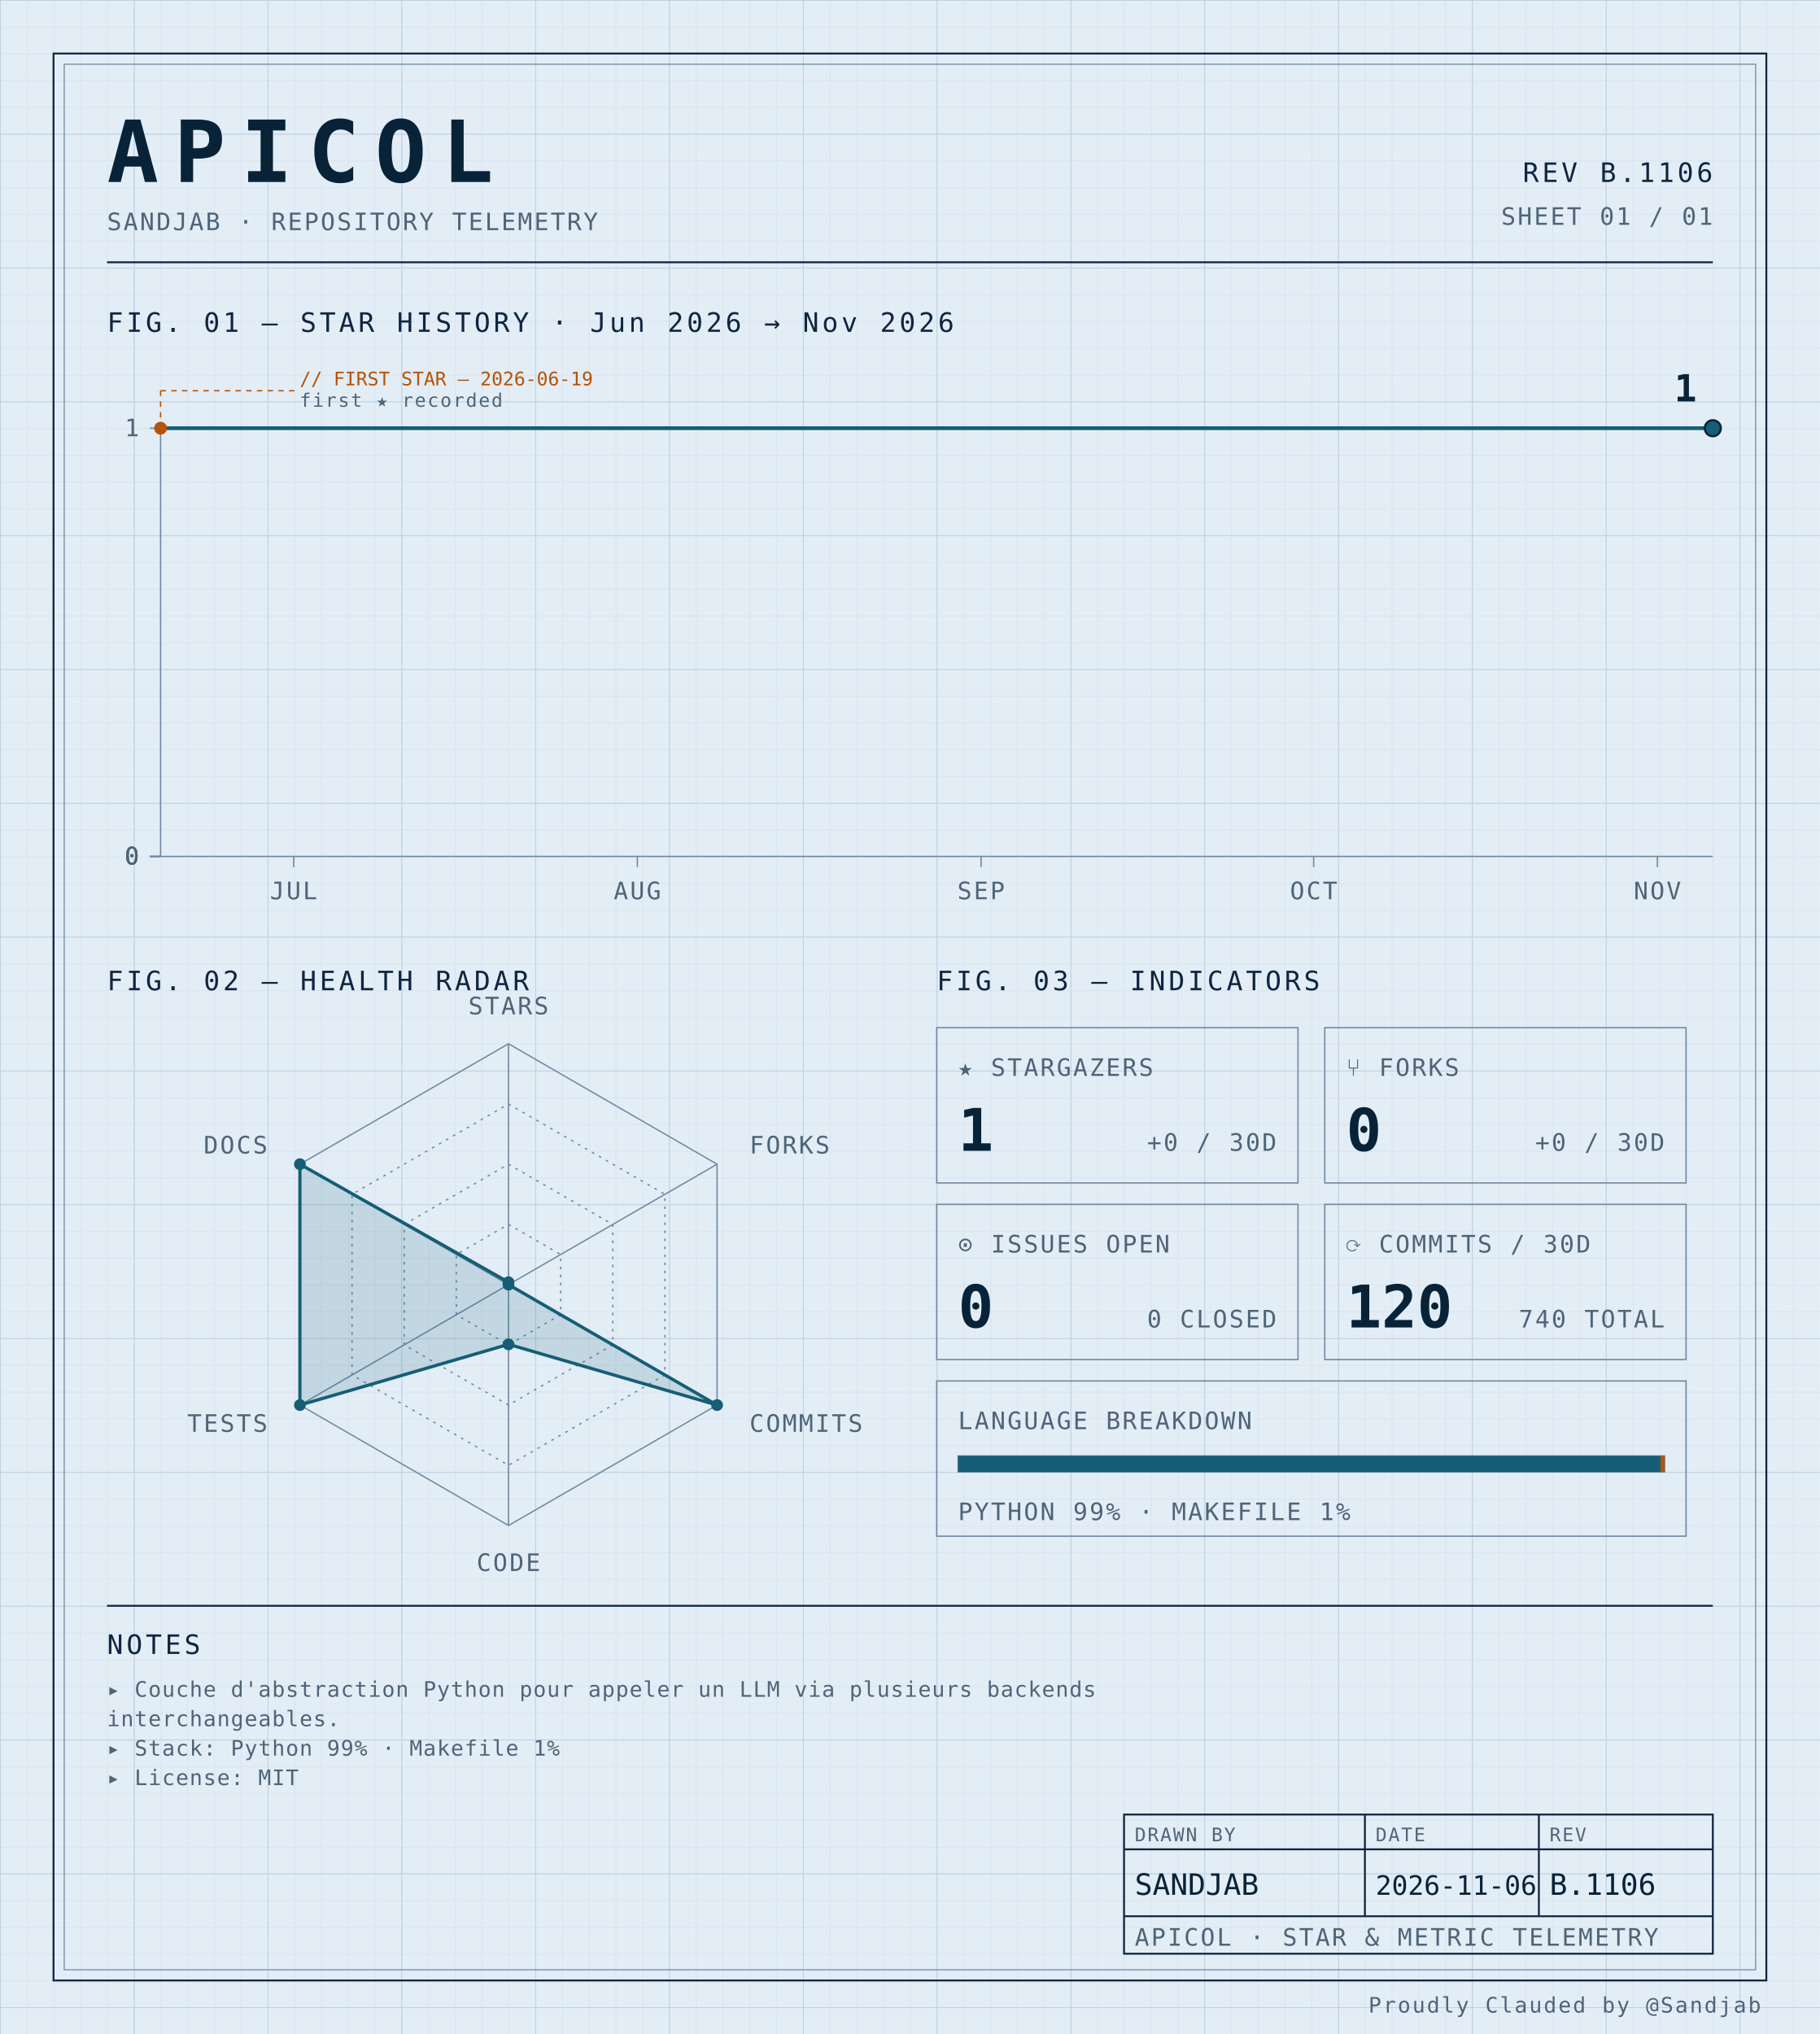
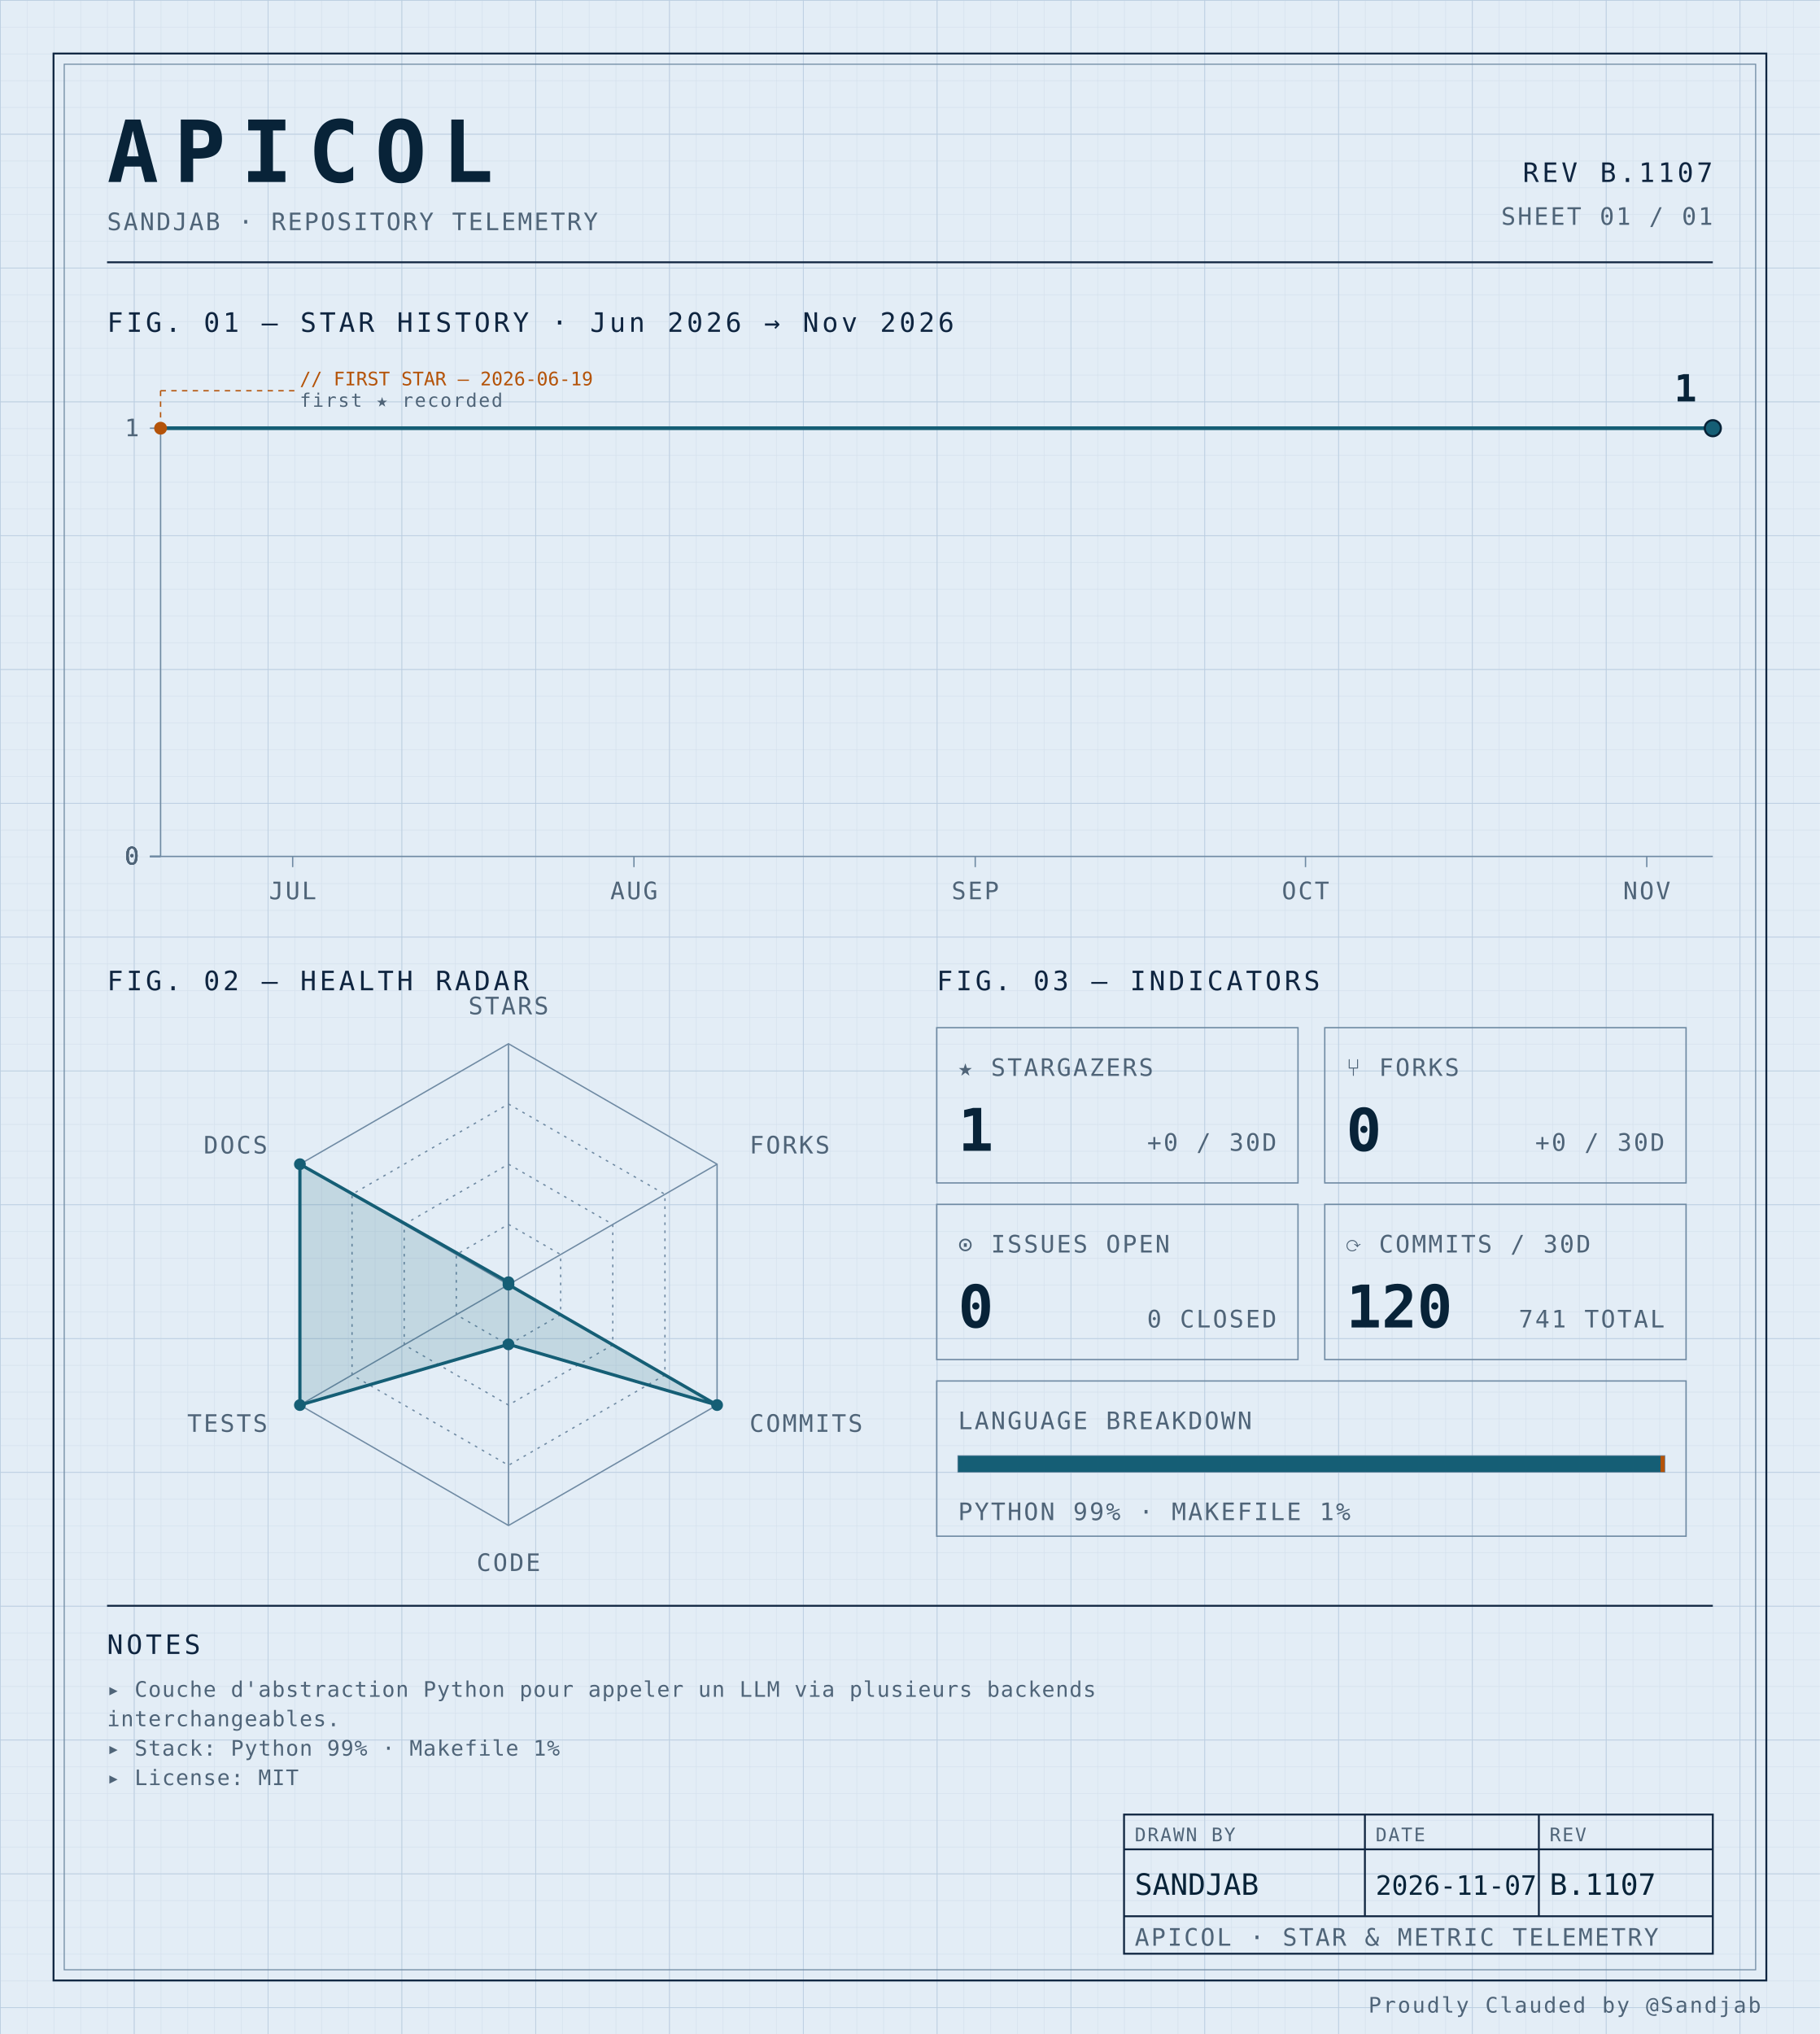
<svg xmlns="http://www.w3.org/2000/svg" width="100%" viewBox="0 0 680 760" role="img">
  <defs>
    <pattern id="grid-fine" width="10" height="10" patternUnits="userSpaceOnUse">
      <path d="M10 0H0V10" fill="none" stroke="#d4e0ec" stroke-width="0.4" />
    </pattern>
    <pattern id="grid-major" width="50" height="50" patternUnits="userSpaceOnUse">
      <path d="M50 0H0V50" fill="none" stroke="#b8cce0" stroke-width="0.5" />
    </pattern>
  </defs>
  <rect x="0" y="0" width="680" height="760" fill="#e3edf6" />
  <rect x="0" y="0" width="680" height="760" fill="url(#grid-fine)" />
  <rect x="0" y="0" width="680" height="760" fill="url(#grid-major)" />
  <rect x="20" y="20" width="640" height="720" fill="none" stroke="#0f2540" stroke-width="0.7" />
  <rect x="24" y="24" width="632" height="712" fill="none" stroke="#6f8aa3" stroke-width="0.4" />
  <text x="40" y="68" font-family="ui-monospace, 'SF Mono', 'JetBrains Mono', 'Cascadia Code', Consolas, monospace" font-size="32" font-weight="700" fill="#082338" text-anchor="start" letter-spacing="0.18em">APICOL</text>
  <text x="40" y="86" font-family="ui-monospace, 'SF Mono', 'JetBrains Mono', 'Cascadia Code', Consolas, monospace" font-size="9" font-weight="400" fill="#4f6478" text-anchor="start" letter-spacing="0.08em">SANDJAB · REPOSITORY TELEMETRY</text>
-   <text x="640" y="68" font-family="ui-monospace, 'SF Mono', 'JetBrains Mono', 'Cascadia Code', Consolas, monospace" font-size="10" font-weight="400" fill="#0f2540" text-anchor="end" letter-spacing="0.12em">REV B.1106</text>
+   <text x="640" y="68" font-family="ui-monospace, 'SF Mono', 'JetBrains Mono', 'Cascadia Code', Consolas, monospace" font-size="10" font-weight="400" fill="#0f2540" text-anchor="end" letter-spacing="0.12em">REV B.1107</text>
  <text x="640" y="84" font-family="ui-monospace, 'SF Mono', 'JetBrains Mono', 'Cascadia Code', Consolas, monospace" font-size="9" font-weight="400" fill="#4f6478" text-anchor="end" letter-spacing="0.08em">SHEET 01 / 01</text>
  <line x1="40" y1="98" x2="640" y2="98" stroke="#0f2540" stroke-width="0.7" />
  <text x="40" y="124" font-family="ui-monospace, 'SF Mono', 'JetBrains Mono', 'Cascadia Code', Consolas, monospace" font-size="10" font-weight="400" fill="#0f2540" text-anchor="start" letter-spacing="0.12em">FIG. 01 — STAR HISTORY · Jun 2026 → Nov 2026</text>
  <line x1="60" y1="160" x2="60" y2="320" stroke="#6f8aa3" stroke-width="0.5" />
  <line x1="60" y1="320" x2="640" y2="320" stroke="#6f8aa3" stroke-width="0.5" />
  <line x1="56" y1="320.0" x2="60" y2="320.0" stroke="#6f8aa3" stroke-width="0.5" />
  <text x="52" y="323.0" font-family="ui-monospace, 'SF Mono', 'JetBrains Mono', 'Cascadia Code', Consolas, monospace" font-size="9" font-weight="400" fill="#4f6478" text-anchor="end" letter-spacing="0.08em">0</text>
  <line x1="56" y1="320.0" x2="60" y2="320.0" stroke="#6f8aa3" stroke-width="0.5" />
  <text x="52" y="323.0" font-family="ui-monospace, 'SF Mono', 'JetBrains Mono', 'Cascadia Code', Consolas, monospace" font-size="9" font-weight="400" fill="#4f6478" text-anchor="end" letter-spacing="0.08em">0</text>
  <line x1="56" y1="320.0" x2="60" y2="320.0" stroke="#6f8aa3" stroke-width="0.5" />
  <text x="52" y="323.0" font-family="ui-monospace, 'SF Mono', 'JetBrains Mono', 'Cascadia Code', Consolas, monospace" font-size="9" font-weight="400" fill="#4f6478" text-anchor="end" letter-spacing="0.08em">0</text>
  <line x1="56" y1="320.0" x2="60" y2="320.0" stroke="#6f8aa3" stroke-width="0.5" />
  <text x="52" y="323.0" font-family="ui-monospace, 'SF Mono', 'JetBrains Mono', 'Cascadia Code', Consolas, monospace" font-size="9" font-weight="400" fill="#4f6478" text-anchor="end" letter-spacing="0.08em">0</text>
  <line x1="56" y1="160.0" x2="60" y2="160.0" stroke="#6f8aa3" stroke-width="0.5" />
  <text x="52" y="163.0" font-family="ui-monospace, 'SF Mono', 'JetBrains Mono', 'Cascadia Code', Consolas, monospace" font-size="9" font-weight="400" fill="#4f6478" text-anchor="end" letter-spacing="0.08em">1</text>
-   <line x1="109.714" y1="320" x2="109.714" y2="324" stroke="#6f8aa3" stroke-width="0.5" />
-   <text x="109.714" y="336" font-family="ui-monospace, 'SF Mono', 'JetBrains Mono', 'Cascadia Code', Consolas, monospace" font-size="9" font-weight="400" fill="#4f6478" text-anchor="middle" letter-spacing="0.08em">JUL</text>
-   <line x1="238.143" y1="320" x2="238.143" y2="324" stroke="#6f8aa3" stroke-width="0.5" />
-   <text x="238.143" y="336" font-family="ui-monospace, 'SF Mono', 'JetBrains Mono', 'Cascadia Code', Consolas, monospace" font-size="9" font-weight="400" fill="#4f6478" text-anchor="middle" letter-spacing="0.08em">AUG</text>
-   <line x1="366.571" y1="320" x2="366.571" y2="324" stroke="#6f8aa3" stroke-width="0.5" />
-   <text x="366.571" y="336" font-family="ui-monospace, 'SF Mono', 'JetBrains Mono', 'Cascadia Code', Consolas, monospace" font-size="9" font-weight="400" fill="#4f6478" text-anchor="middle" letter-spacing="0.08em">SEP</text>
-   <line x1="490.857" y1="320" x2="490.857" y2="324" stroke="#6f8aa3" stroke-width="0.5" />
-   <text x="490.857" y="336" font-family="ui-monospace, 'SF Mono', 'JetBrains Mono', 'Cascadia Code', Consolas, monospace" font-size="9" font-weight="400" fill="#4f6478" text-anchor="middle" letter-spacing="0.08em">OCT</text>
-   <line x1="619.286" y1="320" x2="619.286" y2="324" stroke="#6f8aa3" stroke-width="0.5" />
-   <text x="619.286" y="336" font-family="ui-monospace, 'SF Mono', 'JetBrains Mono', 'Cascadia Code', Consolas, monospace" font-size="9" font-weight="400" fill="#4f6478" text-anchor="middle" letter-spacing="0.08em">NOV</text>
-   <path d="M 60.00,160.00 L 105.57,160.00 151.14,160.00 196.71,160.00 242.29,160.00 287.86,160.00 333.43,160.00 379.00,160.00 424.57,160.00 470.14,160.00 515.71,160.00 561.29,160.00 606.86,160.00 640.00,160.00" fill="none" stroke="#155e75" stroke-width="1.4" stroke-linejoin="round" stroke-linecap="round" />
+   <line x1="109.362" y1="320" x2="109.362" y2="324" stroke="#6f8aa3" stroke-width="0.5" />
+   <text x="109.362" y="336" font-family="ui-monospace, 'SF Mono', 'JetBrains Mono', 'Cascadia Code', Consolas, monospace" font-size="9" font-weight="400" fill="#4f6478" text-anchor="middle" letter-spacing="0.08em">JUL</text>
+   <line x1="236.879" y1="320" x2="236.879" y2="324" stroke="#6f8aa3" stroke-width="0.5" />
+   <text x="236.879" y="336" font-family="ui-monospace, 'SF Mono', 'JetBrains Mono', 'Cascadia Code', Consolas, monospace" font-size="9" font-weight="400" fill="#4f6478" text-anchor="middle" letter-spacing="0.08em">AUG</text>
+   <line x1="364.397" y1="320" x2="364.397" y2="324" stroke="#6f8aa3" stroke-width="0.5" />
+   <text x="364.397" y="336" font-family="ui-monospace, 'SF Mono', 'JetBrains Mono', 'Cascadia Code', Consolas, monospace" font-size="9" font-weight="400" fill="#4f6478" text-anchor="middle" letter-spacing="0.08em">SEP</text>
+   <line x1="487.801" y1="320" x2="487.801" y2="324" stroke="#6f8aa3" stroke-width="0.5" />
+   <text x="487.801" y="336" font-family="ui-monospace, 'SF Mono', 'JetBrains Mono', 'Cascadia Code', Consolas, monospace" font-size="9" font-weight="400" fill="#4f6478" text-anchor="middle" letter-spacing="0.08em">OCT</text>
+   <line x1="615.319" y1="320" x2="615.319" y2="324" stroke="#6f8aa3" stroke-width="0.5" />
+   <text x="615.319" y="336" font-family="ui-monospace, 'SF Mono', 'JetBrains Mono', 'Cascadia Code', Consolas, monospace" font-size="9" font-weight="400" fill="#4f6478" text-anchor="middle" letter-spacing="0.08em">NOV</text>
+   <path d="M 60.00,160.00 L 105.25,160.00 150.50,160.00 195.74,160.00 240.99,160.00 286.24,160.00 331.49,160.00 376.74,160.00 421.99,160.00 467.23,160.00 512.48,160.00 557.73,160.00 602.98,160.00 640.00,160.00" fill="none" stroke="#155e75" stroke-width="1.4" stroke-linejoin="round" stroke-linecap="round" />
  <circle cx="60.0" cy="160.0" r="2.4" fill="#b45309" />
  <line x1="60.0" y1="160.0" x2="60.0" y2="146" stroke="#b45309" stroke-width="0.5" stroke-dasharray="2,2" fill="none" />
  <line x1="60.0" y1="146" x2="110.0" y2="146" stroke="#b45309" stroke-width="0.5" stroke-dasharray="2,2" fill="none" />
  <text x="112.0" y="144" font-family="ui-monospace, 'SF Mono', 'JetBrains Mono', 'Cascadia Code', Consolas, monospace" font-size="7" font-weight="400" fill="#b45309" text-anchor="start" letter-spacing="normal">// FIRST STAR — 2026-06-19</text>
  <text x="112.0" y="152" font-family="ui-monospace, 'SF Mono', 'JetBrains Mono', 'Cascadia Code', Consolas, monospace" font-size="7" font-weight="400" fill="#4f6478" text-anchor="start" letter-spacing="0.08em">first ★ recorded</text>
  <circle cx="640.0" cy="160.0" r="3" fill="#155e75" stroke="#082338" stroke-width="0.8" />
  <text x="634.0" y="150.0" font-family="ui-monospace, 'SF Mono', 'JetBrains Mono', 'Cascadia Code', Consolas, monospace" font-size="14" font-weight="700" fill="#082338" text-anchor="end" letter-spacing="normal">1</text>
  <text x="40" y="370" font-family="ui-monospace, 'SF Mono', 'JetBrains Mono', 'Cascadia Code', Consolas, monospace" font-size="10" font-weight="400" fill="#0f2540" text-anchor="start" letter-spacing="0.12em">FIG. 02 — HEALTH RADAR</text>
  <g transform="translate(190 480)">
    <polygon points="0.00,-90.00 77.94,-45.00 77.94,45.00 0.00,90.00 -77.94,45.00 -77.94,-45.00" fill="none" stroke="#6f8aa3" stroke-width="0.5" />
    <polygon points="0.00,-67.50 58.46,-33.75 58.46,33.75 0.00,67.50 -58.46,33.75 -58.46,-33.75" fill="none" stroke="#6f8aa3" stroke-width="0.5" stroke-dasharray="1,2" />
    <polygon points="0.00,-45.00 38.97,-22.50 38.97,22.50 0.00,45.00 -38.97,22.50 -38.97,-22.50" fill="none" stroke="#6f8aa3" stroke-width="0.5" stroke-dasharray="1,2" />
    <polygon points="0.00,-22.50 19.49,-11.25 19.49,11.25 0.00,22.50 -19.49,11.25 -19.49,-11.25" fill="none" stroke="#6f8aa3" stroke-width="0.5" stroke-dasharray="1,2" />
    <line x1="0" y1="0" x2="0.00" y2="-90.00" stroke="#6f8aa3" stroke-width="0.5" />
    <line x1="0" y1="0" x2="77.94" y2="-45.00" stroke="#6f8aa3" stroke-width="0.5" />
    <line x1="0" y1="0" x2="77.94" y2="45.00" stroke="#6f8aa3" stroke-width="0.5" />
    <line x1="0" y1="0" x2="0.00" y2="90.00" stroke="#6f8aa3" stroke-width="0.5" />
    <line x1="0" y1="0" x2="-77.94" y2="45.00" stroke="#6f8aa3" stroke-width="0.5" />
    <line x1="0" y1="0" x2="-77.94" y2="-45.00" stroke="#6f8aa3" stroke-width="0.5" />
    <polygon points="0.00,-0.90 0.00,0.00 77.94,45.00 0.00,22.31 -77.94,45.00 -77.94,-45.00" fill="#155e75" fill-opacity="0.16" stroke="#155e75" stroke-width="1.2" />
    <circle cx="0.00" cy="-0.90" r="2.2" fill="#155e75" />
    <circle cx="0.00" cy="0.00" r="2.2" fill="#155e75" />
    <circle cx="77.94" cy="45.00" r="2.2" fill="#155e75" />
    <circle cx="0.00" cy="22.31" r="2.2" fill="#155e75" />
    <circle cx="-77.94" cy="45.00" r="2.2" fill="#155e75" />
    <circle cx="-77.94" cy="-45.00" r="2.2" fill="#155e75" />
    <text x="6.3681633555662356e-15" y="-101" font-family="ui-monospace, 'SF Mono', 'JetBrains Mono', 'Cascadia Code', Consolas, monospace" font-size="9" font-weight="400" fill="#4f6478" text-anchor="middle" letter-spacing="0.08em">STARS</text>
    <text x="90.067" y="-49" font-family="ui-monospace, 'SF Mono', 'JetBrains Mono', 'Cascadia Code', Consolas, monospace" font-size="9" font-weight="400" fill="#4f6478" text-anchor="start" letter-spacing="0.08em">FORKS</text>
    <text x="90.067" y="55" font-family="ui-monospace, 'SF Mono', 'JetBrains Mono', 'Cascadia Code', Consolas, monospace" font-size="9" font-weight="400" fill="#4f6478" text-anchor="start" letter-spacing="0.08em">COMMITS</text>
    <text x="6.3681633555662356e-15" y="107" font-family="ui-monospace, 'SF Mono', 'JetBrains Mono', 'Cascadia Code', Consolas, monospace" font-size="9" font-weight="400" fill="#4f6478" text-anchor="middle" letter-spacing="0.08em">CODE</text>
    <text x="-90.067" y="55" font-family="ui-monospace, 'SF Mono', 'JetBrains Mono', 'Cascadia Code', Consolas, monospace" font-size="9" font-weight="400" fill="#4f6478" text-anchor="end" letter-spacing="0.08em">TESTS</text>
    <text x="-90.067" y="-49" font-family="ui-monospace, 'SF Mono', 'JetBrains Mono', 'Cascadia Code', Consolas, monospace" font-size="9" font-weight="400" fill="#4f6478" text-anchor="end" letter-spacing="0.08em">DOCS</text>
  </g>
  <text x="350" y="370" font-family="ui-monospace, 'SF Mono', 'JetBrains Mono', 'Cascadia Code', Consolas, monospace" font-size="10" font-weight="400" fill="#0f2540" text-anchor="start" letter-spacing="0.12em">FIG. 03 — INDICATORS</text>
  <rect x="350" y="384" width="135" height="58" fill="none" stroke="#6f8aa3" stroke-width="0.5" />
  <text x="358" y="402" font-family="ui-monospace, 'SF Mono', 'JetBrains Mono', 'Cascadia Code', Consolas, monospace" font-size="9" font-weight="400" fill="#4f6478" text-anchor="start" letter-spacing="0.08em">★ STARGAZERS</text>
  <text x="358" y="430" font-family="ui-monospace, 'SF Mono', 'JetBrains Mono', 'Cascadia Code', Consolas, monospace" font-size="22" font-weight="700" fill="#082338" text-anchor="start" letter-spacing="normal">1</text>
  <text x="477" y="430" font-family="ui-monospace, 'SF Mono', 'JetBrains Mono', 'Cascadia Code', Consolas, monospace" font-size="9" font-weight="400" fill="#4f6478" text-anchor="end" letter-spacing="0.08em">+0 / 30D</text>
  <rect x="495" y="384" width="135" height="58" fill="none" stroke="#6f8aa3" stroke-width="0.5" />
  <text x="503" y="402" font-family="ui-monospace, 'SF Mono', 'JetBrains Mono', 'Cascadia Code', Consolas, monospace" font-size="9" font-weight="400" fill="#4f6478" text-anchor="start" letter-spacing="0.08em">⑂ FORKS</text>
  <text x="503" y="430" font-family="ui-monospace, 'SF Mono', 'JetBrains Mono', 'Cascadia Code', Consolas, monospace" font-size="22" font-weight="700" fill="#082338" text-anchor="start" letter-spacing="normal">0</text>
  <text x="622" y="430" font-family="ui-monospace, 'SF Mono', 'JetBrains Mono', 'Cascadia Code', Consolas, monospace" font-size="9" font-weight="400" fill="#4f6478" text-anchor="end" letter-spacing="0.08em">+0 / 30D</text>
  <rect x="350" y="450" width="135" height="58" fill="none" stroke="#6f8aa3" stroke-width="0.5" />
  <text x="358" y="468" font-family="ui-monospace, 'SF Mono', 'JetBrains Mono', 'Cascadia Code', Consolas, monospace" font-size="9" font-weight="400" fill="#4f6478" text-anchor="start" letter-spacing="0.08em">⊙ ISSUES OPEN</text>
  <text x="358" y="496" font-family="ui-monospace, 'SF Mono', 'JetBrains Mono', 'Cascadia Code', Consolas, monospace" font-size="22" font-weight="700" fill="#082338" text-anchor="start" letter-spacing="normal">0</text>
  <text x="477" y="496" font-family="ui-monospace, 'SF Mono', 'JetBrains Mono', 'Cascadia Code', Consolas, monospace" font-size="9" font-weight="400" fill="#4f6478" text-anchor="end" letter-spacing="0.08em">0 CLOSED</text>
  <rect x="495" y="450" width="135" height="58" fill="none" stroke="#6f8aa3" stroke-width="0.5" />
  <text x="503" y="468" font-family="ui-monospace, 'SF Mono', 'JetBrains Mono', 'Cascadia Code', Consolas, monospace" font-size="9" font-weight="400" fill="#4f6478" text-anchor="start" letter-spacing="0.08em">⟳ COMMITS / 30D</text>
  <text x="503" y="496" font-family="ui-monospace, 'SF Mono', 'JetBrains Mono', 'Cascadia Code', Consolas, monospace" font-size="22" font-weight="700" fill="#082338" text-anchor="start" letter-spacing="normal">120</text>
-   <text x="622" y="496" font-family="ui-monospace, 'SF Mono', 'JetBrains Mono', 'Cascadia Code', Consolas, monospace" font-size="9" font-weight="400" fill="#4f6478" text-anchor="end" letter-spacing="0.08em">740 TOTAL</text>
+   <text x="622" y="496" font-family="ui-monospace, 'SF Mono', 'JetBrains Mono', 'Cascadia Code', Consolas, monospace" font-size="9" font-weight="400" fill="#4f6478" text-anchor="end" letter-spacing="0.08em">741 TOTAL</text>
  <rect x="350" y="516" width="280" height="58" fill="none" stroke="#6f8aa3" stroke-width="0.5" />
  <text x="358" y="534" font-family="ui-monospace, 'SF Mono', 'JetBrains Mono', 'Cascadia Code', Consolas, monospace" font-size="9" font-weight="400" fill="#4f6478" text-anchor="start" letter-spacing="0.08em">LANGUAGE BREAKDOWN</text>
  <rect x="358" y="544" width="264" height="6" fill="none" stroke="#6f8aa3" stroke-width="0.5" />
  <rect x="358" y="544" width="262.46" height="6" fill="#155e75" />
  <rect x="620.456" y="544" width="1.54" height="6" fill="#b45309" />
  <text x="358" y="568" font-family="ui-monospace, 'SF Mono', 'JetBrains Mono', 'Cascadia Code', Consolas, monospace" font-size="9" font-weight="400" fill="#4f6478" text-anchor="start" letter-spacing="0.08em">PYTHON 99% · MAKEFILE 1%</text>
  <line x1="40" y1="600" x2="640" y2="600" stroke="#0f2540" stroke-width="0.7" />
  <text x="40" y="618" font-family="ui-monospace, 'SF Mono', 'JetBrains Mono', 'Cascadia Code', Consolas, monospace" font-size="10" font-weight="400" fill="#0f2540" text-anchor="start" letter-spacing="0.12em">NOTES</text>
  <text x="40" y="634" font-family="ui-monospace, 'SF Mono', 'JetBrains Mono', 'Cascadia Code', Consolas, monospace" font-size="8" font-weight="400" fill="#4f6478" text-anchor="start" letter-spacing="0.04em">▸ Couche d'abstraction Python pour appeler un LLM via plusieurs backends</text>
  <text x="40" y="645" font-family="ui-monospace, 'SF Mono', 'JetBrains Mono', 'Cascadia Code', Consolas, monospace" font-size="8" font-weight="400" fill="#4f6478" text-anchor="start" letter-spacing="0.04em">  interchangeables.</text>
  <text x="40" y="656" font-family="ui-monospace, 'SF Mono', 'JetBrains Mono', 'Cascadia Code', Consolas, monospace" font-size="8" font-weight="400" fill="#4f6478" text-anchor="start" letter-spacing="0.04em">▸ Stack: Python 99% · Makefile 1%</text>
  <text x="40" y="667" font-family="ui-monospace, 'SF Mono', 'JetBrains Mono', 'Cascadia Code', Consolas, monospace" font-size="8" font-weight="400" fill="#4f6478" text-anchor="start" letter-spacing="0.04em">▸ License: MIT</text>
  <rect x="420" y="678" width="220" height="52" fill="none" stroke="#0f2540" stroke-width="0.7" />
  <line x1="420" y1="691" x2="640" y2="691" stroke="#0f2540" stroke-width="0.7" />
  <line x1="420" y1="716" x2="640" y2="716" stroke="#0f2540" stroke-width="0.7" />
  <line x1="510" y1="678" x2="510" y2="716" stroke="#0f2540" stroke-width="0.7" />
  <line x1="575" y1="678" x2="575" y2="716" stroke="#0f2540" stroke-width="0.7" />
  <text x="424" y="688" font-family="ui-monospace, 'SF Mono', 'JetBrains Mono', 'Cascadia Code', Consolas, monospace" font-size="7" font-weight="400" fill="#4f6478" text-anchor="start" letter-spacing="0.08em">DRAWN BY</text>
  <text x="514" y="688" font-family="ui-monospace, 'SF Mono', 'JetBrains Mono', 'Cascadia Code', Consolas, monospace" font-size="7" font-weight="400" fill="#4f6478" text-anchor="start" letter-spacing="0.08em">DATE</text>
  <text x="579" y="688" font-family="ui-monospace, 'SF Mono', 'JetBrains Mono', 'Cascadia Code', Consolas, monospace" font-size="7" font-weight="400" fill="#4f6478" text-anchor="start" letter-spacing="0.08em">REV</text>
  <text x="424" y="708" font-family="ui-monospace, 'SF Mono', 'JetBrains Mono', 'Cascadia Code', Consolas, monospace" font-size="11" font-weight="400" fill="#082338" text-anchor="start" letter-spacing="normal">SANDJAB</text>
-   <text x="514" y="708" font-family="ui-monospace, 'SF Mono', 'JetBrains Mono', 'Cascadia Code', Consolas, monospace" font-size="10" font-weight="400" fill="#082338" text-anchor="start" letter-spacing="normal">2026-11-06</text>
-   <text x="579" y="708" font-family="ui-monospace, 'SF Mono', 'JetBrains Mono', 'Cascadia Code', Consolas, monospace" font-size="11" font-weight="400" fill="#082338" text-anchor="start" letter-spacing="normal">B.1106</text>
+   <text x="514" y="708" font-family="ui-monospace, 'SF Mono', 'JetBrains Mono', 'Cascadia Code', Consolas, monospace" font-size="10" font-weight="400" fill="#082338" text-anchor="start" letter-spacing="normal">2026-11-07</text>
+   <text x="579" y="708" font-family="ui-monospace, 'SF Mono', 'JetBrains Mono', 'Cascadia Code', Consolas, monospace" font-size="11" font-weight="400" fill="#082338" text-anchor="start" letter-spacing="normal">B.1107</text>
  <text x="424" y="727" font-family="ui-monospace, 'SF Mono', 'JetBrains Mono', 'Cascadia Code', Consolas, monospace" font-size="9" font-weight="400" fill="#4f6478" text-anchor="start" letter-spacing="0.08em">APICOL · STAR &amp; METRIC TELEMETRY</text>
  <text x="658" y="752" font-family="ui-monospace, 'SF Mono', 'JetBrains Mono', 'Cascadia Code', Consolas, monospace" font-size="8" font-weight="400" fill="#4f6478" text-anchor="end" letter-spacing="0.08em">Proudly Clauded by @Sandjab</text>
</svg>
